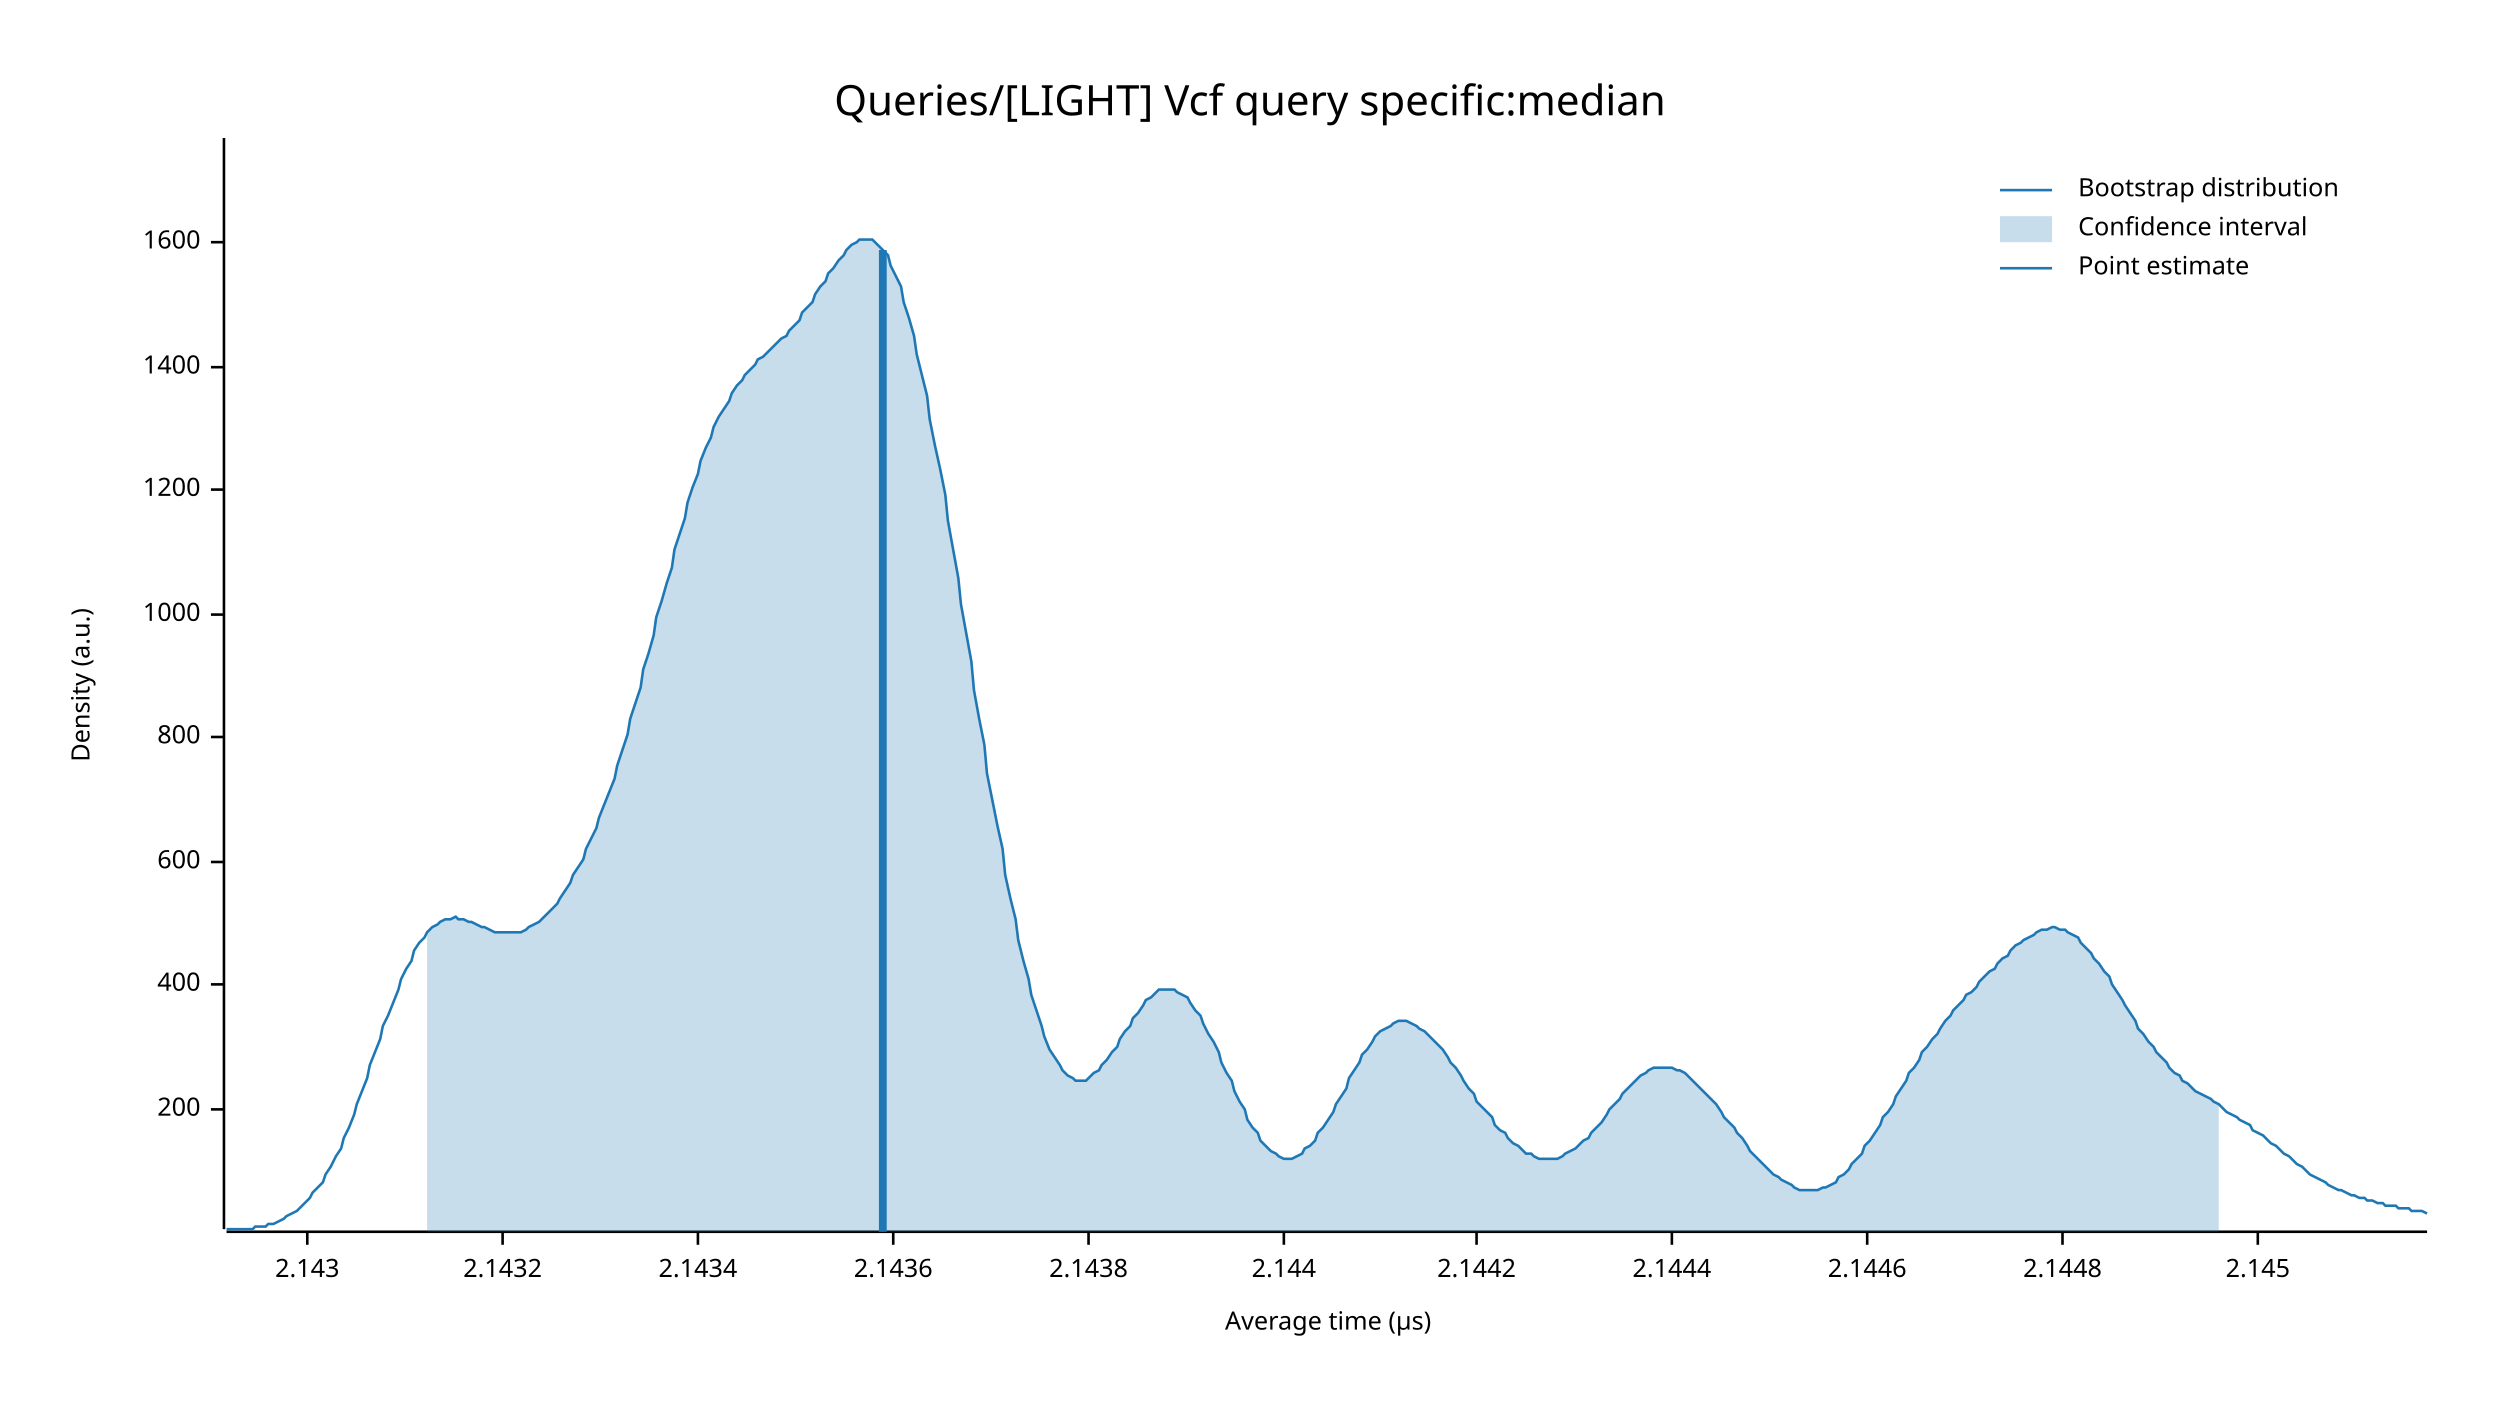
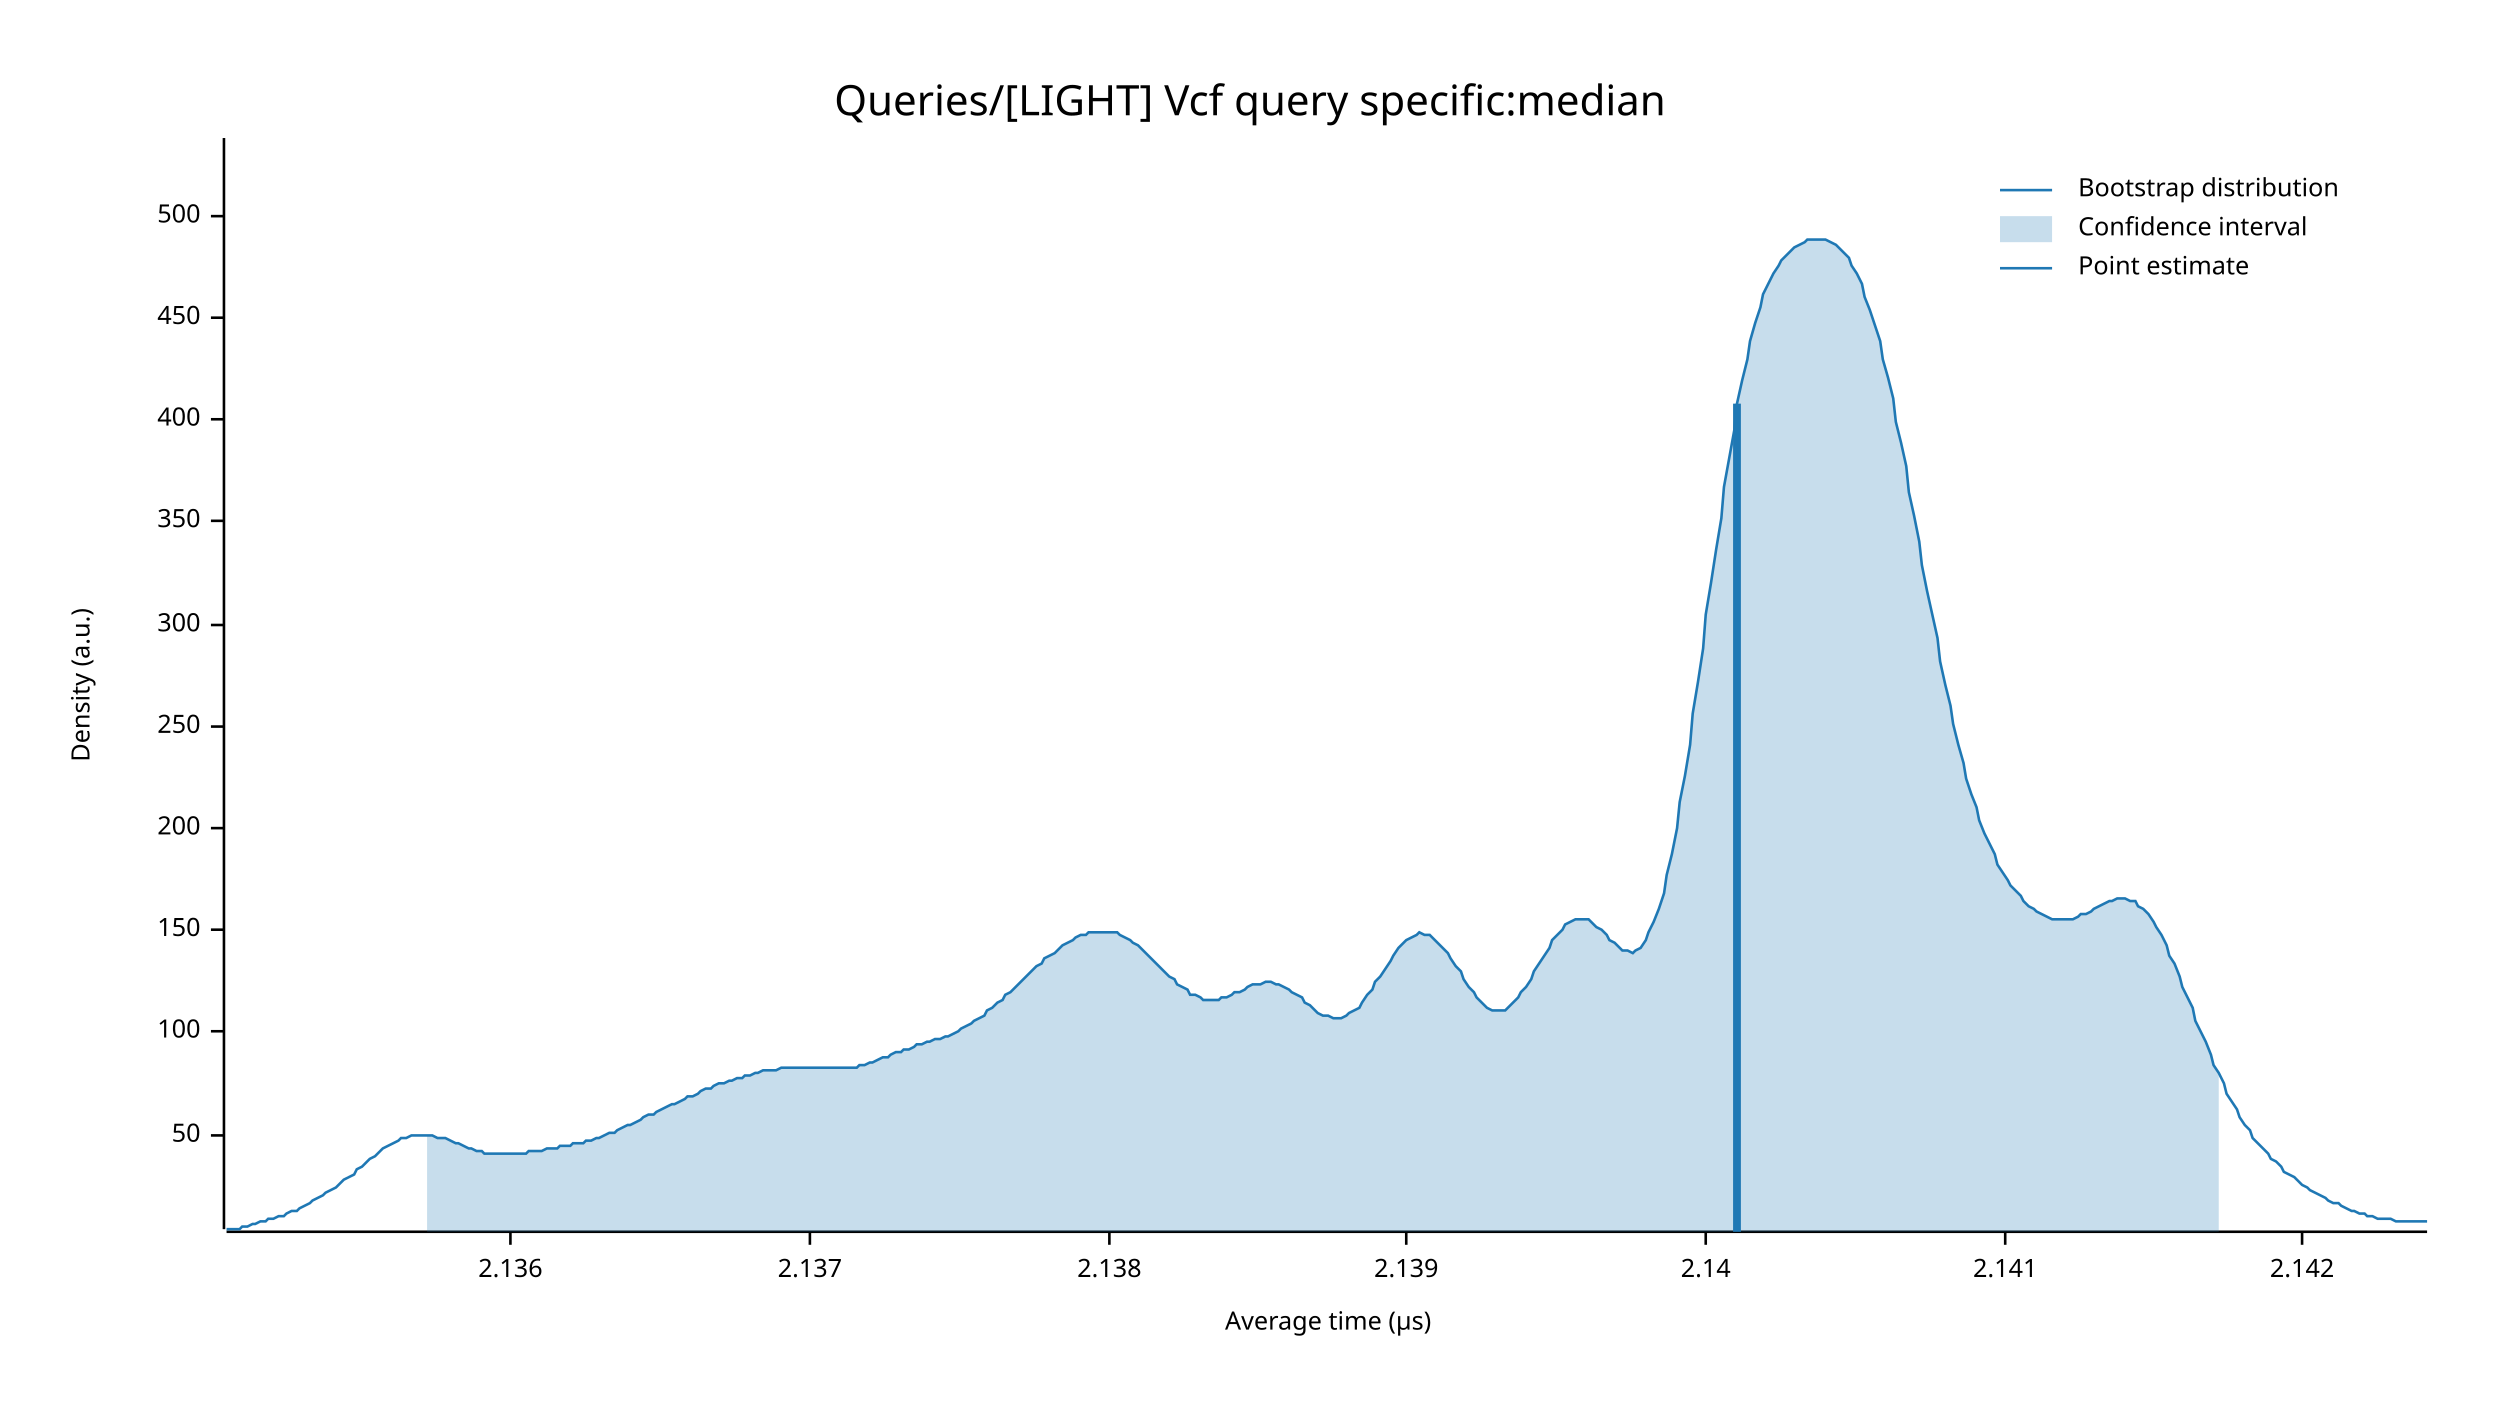
<svg xmlns="http://www.w3.org/2000/svg" width="960" height="540" viewBox="0 0 960 540">
  <text x="480" y="32" dy="0.76em" text-anchor="middle" font-family="sans-serif" font-size="16.129" opacity="1" fill="#000000">
Queries/[LIGHT] Vcf query specific:median
</text>
  <text x="27" y="263" dy="0.76em" text-anchor="middle" font-family="sans-serif" font-size="9.677" opacity="1" fill="#000000" transform="rotate(270, 27, 263)">
Density (a.u.)
</text>
  <text x="510" y="513" dy="-0.5ex" text-anchor="middle" font-family="sans-serif" font-size="9.677" opacity="1" fill="#000000">
Average time (µs)
</text>
  <polyline fill="none" opacity="1" stroke="#000000" stroke-width="1" points="86,53 86,472 " />
-   <text x="77" y="426" dy="0.5ex" text-anchor="end" font-family="sans-serif" font-size="9.677" opacity="1" fill="#000000">
+   <text x="77" y="436" dy="0.5ex" text-anchor="end" font-family="sans-serif" font-size="9.677" opacity="1" fill="#000000">
+ 50
+ </text>
+   <polyline fill="none" opacity="1" stroke="#000000" stroke-width="1" points="81,436 86,436 " />
+   <text x="77" y="396" dy="0.5ex" text-anchor="end" font-family="sans-serif" font-size="9.677" opacity="1" fill="#000000">
+ 100
+ </text>
+   <polyline fill="none" opacity="1" stroke="#000000" stroke-width="1" points="81,396 86,396 " />
+   <text x="77" y="357" dy="0.5ex" text-anchor="end" font-family="sans-serif" font-size="9.677" opacity="1" fill="#000000">
+ 150
+ </text>
+   <polyline fill="none" opacity="1" stroke="#000000" stroke-width="1" points="81,357 86,357 " />
+   <text x="77" y="318" dy="0.5ex" text-anchor="end" font-family="sans-serif" font-size="9.677" opacity="1" fill="#000000">
200
</text>
-   <polyline fill="none" opacity="1" stroke="#000000" stroke-width="1" points="81,426 86,426 " />
-   <text x="77" y="378" dy="0.5ex" text-anchor="end" font-family="sans-serif" font-size="9.677" opacity="1" fill="#000000">
+   <polyline fill="none" opacity="1" stroke="#000000" stroke-width="1" points="81,318 86,318 " />
+   <text x="77" y="279" dy="0.5ex" text-anchor="end" font-family="sans-serif" font-size="9.677" opacity="1" fill="#000000">
+ 250
+ </text>
+   <polyline fill="none" opacity="1" stroke="#000000" stroke-width="1" points="81,279 86,279 " />
+   <text x="77" y="240" dy="0.5ex" text-anchor="end" font-family="sans-serif" font-size="9.677" opacity="1" fill="#000000">
+ 300
+ </text>
+   <polyline fill="none" opacity="1" stroke="#000000" stroke-width="1" points="81,240 86,240 " />
+   <text x="77" y="200" dy="0.5ex" text-anchor="end" font-family="sans-serif" font-size="9.677" opacity="1" fill="#000000">
+ 350
+ </text>
+   <polyline fill="none" opacity="1" stroke="#000000" stroke-width="1" points="81,200 86,200 " />
+   <text x="77" y="161" dy="0.5ex" text-anchor="end" font-family="sans-serif" font-size="9.677" opacity="1" fill="#000000">
400
</text>
-   <polyline fill="none" opacity="1" stroke="#000000" stroke-width="1" points="81,378 86,378 " />
-   <text x="77" y="331" dy="0.5ex" text-anchor="end" font-family="sans-serif" font-size="9.677" opacity="1" fill="#000000">
- 600
+   <polyline fill="none" opacity="1" stroke="#000000" stroke-width="1" points="81,161 86,161 " />
+   <text x="77" y="122" dy="0.5ex" text-anchor="end" font-family="sans-serif" font-size="9.677" opacity="1" fill="#000000">
+ 450
</text>
-   <polyline fill="none" opacity="1" stroke="#000000" stroke-width="1" points="81,331 86,331 " />
-   <text x="77" y="283" dy="0.5ex" text-anchor="end" font-family="sans-serif" font-size="9.677" opacity="1" fill="#000000">
- 800
+   <polyline fill="none" opacity="1" stroke="#000000" stroke-width="1" points="81,122 86,122 " />
+   <text x="77" y="83" dy="0.5ex" text-anchor="end" font-family="sans-serif" font-size="9.677" opacity="1" fill="#000000">
+ 500
</text>
-   <polyline fill="none" opacity="1" stroke="#000000" stroke-width="1" points="81,283 86,283 " />
-   <text x="77" y="236" dy="0.5ex" text-anchor="end" font-family="sans-serif" font-size="9.677" opacity="1" fill="#000000">
- 1000
+   <polyline fill="none" opacity="1" stroke="#000000" stroke-width="1" points="81,83 86,83 " />
+   <polyline fill="none" opacity="1" stroke="#000000" stroke-width="1" points="87,473 932,473 " />
+   <text x="196" y="483" dy="0.76em" text-anchor="middle" font-family="sans-serif" font-size="9.677" opacity="1" fill="#000000">
+ 2.136
</text>
-   <polyline fill="none" opacity="1" stroke="#000000" stroke-width="1" points="81,236 86,236 " />
-   <text x="77" y="188" dy="0.5ex" text-anchor="end" font-family="sans-serif" font-size="9.677" opacity="1" fill="#000000">
- 1200
+   <polyline fill="none" opacity="1" stroke="#000000" stroke-width="1" points="196,473 196,478 " />
+   <text x="311" y="483" dy="0.76em" text-anchor="middle" font-family="sans-serif" font-size="9.677" opacity="1" fill="#000000">
+ 2.137
</text>
-   <polyline fill="none" opacity="1" stroke="#000000" stroke-width="1" points="81,188 86,188 " />
-   <text x="77" y="141" dy="0.5ex" text-anchor="end" font-family="sans-serif" font-size="9.677" opacity="1" fill="#000000">
- 1400
+   <polyline fill="none" opacity="1" stroke="#000000" stroke-width="1" points="311,473 311,478 " />
+   <text x="426" y="483" dy="0.76em" text-anchor="middle" font-family="sans-serif" font-size="9.677" opacity="1" fill="#000000">
+ 2.138
</text>
-   <polyline fill="none" opacity="1" stroke="#000000" stroke-width="1" points="81,141 86,141 " />
-   <text x="77" y="93" dy="0.5ex" text-anchor="end" font-family="sans-serif" font-size="9.677" opacity="1" fill="#000000">
- 1600
+   <polyline fill="none" opacity="1" stroke="#000000" stroke-width="1" points="426,473 426,478 " />
+   <text x="540" y="483" dy="0.76em" text-anchor="middle" font-family="sans-serif" font-size="9.677" opacity="1" fill="#000000">
+ 2.139
</text>
-   <polyline fill="none" opacity="1" stroke="#000000" stroke-width="1" points="81,93 86,93 " />
-   <polyline fill="none" opacity="1" stroke="#000000" stroke-width="1" points="87,473 932,473 " />
-   <text x="118" y="483" dy="0.76em" text-anchor="middle" font-family="sans-serif" font-size="9.677" opacity="1" fill="#000000">
- 2.143
+   <polyline fill="none" opacity="1" stroke="#000000" stroke-width="1" points="540,473 540,478 " />
+   <text x="655" y="483" dy="0.76em" text-anchor="middle" font-family="sans-serif" font-size="9.677" opacity="1" fill="#000000">
+ 2.14
</text>
-   <polyline fill="none" opacity="1" stroke="#000000" stroke-width="1" points="118,473 118,478 " />
-   <text x="193" y="483" dy="0.76em" text-anchor="middle" font-family="sans-serif" font-size="9.677" opacity="1" fill="#000000">
- 2.1432
+   <polyline fill="none" opacity="1" stroke="#000000" stroke-width="1" points="655,473 655,478 " />
+   <text x="770" y="483" dy="0.76em" text-anchor="middle" font-family="sans-serif" font-size="9.677" opacity="1" fill="#000000">
+ 2.141
</text>
-   <polyline fill="none" opacity="1" stroke="#000000" stroke-width="1" points="193,473 193,478 " />
-   <text x="268" y="483" dy="0.76em" text-anchor="middle" font-family="sans-serif" font-size="9.677" opacity="1" fill="#000000">
- 2.1434
+   <polyline fill="none" opacity="1" stroke="#000000" stroke-width="1" points="770,473 770,478 " />
+   <text x="884" y="483" dy="0.76em" text-anchor="middle" font-family="sans-serif" font-size="9.677" opacity="1" fill="#000000">
+ 2.142
</text>
-   <polyline fill="none" opacity="1" stroke="#000000" stroke-width="1" points="268,473 268,478 " />
-   <text x="343" y="483" dy="0.76em" text-anchor="middle" font-family="sans-serif" font-size="9.677" opacity="1" fill="#000000">
- 2.1436
- </text>
-   <polyline fill="none" opacity="1" stroke="#000000" stroke-width="1" points="343,473 343,478 " />
-   <text x="418" y="483" dy="0.76em" text-anchor="middle" font-family="sans-serif" font-size="9.677" opacity="1" fill="#000000">
- 2.1438
- </text>
-   <polyline fill="none" opacity="1" stroke="#000000" stroke-width="1" points="418,473 418,478 " />
-   <text x="493" y="483" dy="0.76em" text-anchor="middle" font-family="sans-serif" font-size="9.677" opacity="1" fill="#000000">
- 2.144
- </text>
-   <polyline fill="none" opacity="1" stroke="#000000" stroke-width="1" points="493,473 493,478 " />
-   <text x="567" y="483" dy="0.76em" text-anchor="middle" font-family="sans-serif" font-size="9.677" opacity="1" fill="#000000">
- 2.1442
- </text>
-   <polyline fill="none" opacity="1" stroke="#000000" stroke-width="1" points="567,473 567,478 " />
-   <text x="642" y="483" dy="0.76em" text-anchor="middle" font-family="sans-serif" font-size="9.677" opacity="1" fill="#000000">
- 2.1444
- </text>
-   <polyline fill="none" opacity="1" stroke="#000000" stroke-width="1" points="642,473 642,478 " />
-   <text x="717" y="483" dy="0.76em" text-anchor="middle" font-family="sans-serif" font-size="9.677" opacity="1" fill="#000000">
- 2.1446
- </text>
-   <polyline fill="none" opacity="1" stroke="#000000" stroke-width="1" points="717,473 717,478 " />
-   <text x="792" y="483" dy="0.76em" text-anchor="middle" font-family="sans-serif" font-size="9.677" opacity="1" fill="#000000">
- 2.1448
- </text>
-   <polyline fill="none" opacity="1" stroke="#000000" stroke-width="1" points="792,473 792,478 " />
-   <text x="867" y="483" dy="0.76em" text-anchor="middle" font-family="sans-serif" font-size="9.677" opacity="1" fill="#000000">
- 2.145
- </text>
-   <polyline fill="none" opacity="1" stroke="#000000" stroke-width="1" points="867,473 867,478 " />
-   <polyline fill="none" opacity="1" stroke="#1F78B4" stroke-width="1" points="87,472 88,472 90,472 92,472 93,472 95,472 97,472 98,471 100,471 102,471 103,470 105,470 107,469 109,468 110,467 112,466 114,465 115,464 117,462 119,460 120,458 122,456 124,454 125,451 127,448 129,444 131,441 132,437 134,433 136,428 137,424 139,419 141,414 142,409 144,404 146,399 147,394 149,390 151,385 153,380 154,376 156,372 158,369 159,365 161,362 163,360 164,358 166,356 168,355 169,354 171,353 173,353 175,352 176,353 178,353 180,354 181,354 183,355 185,356 186,356 188,357 190,358 191,358 193,358 195,358 197,358 198,358 200,358 202,357 203,356 205,355 207,354 208,353 210,351 212,349 214,347 215,345 217,342 219,339 220,336 222,333 224,330 225,326 227,322 229,318 230,314 232,309 234,304 236,299 237,294 239,288 241,282 242,276 244,270 246,264 247,257 249,251 251,244 252,237 254,231 256,224 258,218 259,211 261,205 263,199 264,193 266,187 268,182 269,177 271,172 273,168 274,164 276,160 278,157 280,154 281,151 283,148 285,146 286,144 288,142 290,140 291,138 293,137 295,135 296,134 298,132 300,130 302,129 303,127 305,125 307,123 308,120 310,118 312,116 313,113 315,110 317,108 318,105 320,103 322,100 324,98 325,96 327,94 329,93 330,92 332,92 334,92 335,92 337,94 339,96 341,98 342,102 344,106 346,110 347,116 349,122 351,129 352,136 354,144 356,152 357,161 359,171 361,180 363,190 364,200 366,211 368,222 369,232 371,243 373,254 374,265 376,276 378,286 379,297 381,307 383,317 385,326 386,336 388,345 390,353 391,361 393,369 395,376 396,382 398,388 400,394 401,398 403,403 405,406 407,409 408,411 410,413 412,414 413,415 415,415 417,415 418,414 420,412 422,411 423,409 425,407 427,404 429,402 430,399 432,396 434,394 435,391 437,389 439,386 440,384 442,383 444,381 445,380 447,380 449,380 451,380 452,381 454,382 456,383 457,385 459,388 461,390 462,393 464,397 466,400 468,404 469,408 471,412 473,415 474,419 476,423 478,426 479,430 481,433 483,435 484,438 486,440 488,442 490,443 491,444 493,445 495,445 496,445 498,444 500,443 501,441 503,440 505,438 506,435 508,433 510,430 512,427 513,424 515,421 517,418 518,414 520,411 522,408 523,405 525,403 527,400 528,398 530,396 532,395 534,394 535,393 537,392 539,392 540,392 542,393 544,394 545,395 547,396 549,398 550,399 552,401 554,403 556,406 557,408 559,410 561,413 562,415 564,418 566,420 567,423 569,425 571,427 573,429 574,432 576,434 578,435 579,437 581,439 583,440 584,441 586,443 588,443 589,444 591,445 593,445 595,445 596,445 598,445 600,444 601,443 603,442 605,441 606,440 608,438 610,437 611,435 613,433 615,431 617,428 618,426 620,424 622,422 623,420 625,418 627,416 628,415 630,413 632,412 633,411 635,410 637,410 639,410 640,410 642,410 644,411 645,411 647,412 649,414 650,415 652,417 654,419 655,420 657,422 659,424 661,427 662,429 664,431 666,433 667,435 669,437 671,440 672,442 674,444 676,446 677,447 679,449 681,451 683,452 684,453 686,454 688,455 689,456 691,457 693,457 694,457 696,457 698,457 700,456 701,456 703,455 705,454 706,452 708,451 710,449 711,447 713,445 715,443 716,440 718,438 720,435 722,432 723,429 725,427 727,424 728,421 730,418 732,415 733,412 735,410 737,407 738,404 740,402 742,399 744,397 745,395 747,392 749,390 750,388 752,386 754,384 755,382 757,381 759,379 760,377 762,375 764,373 766,372 767,370 769,368 771,367 772,365 774,363 776,362 777,361 779,360 781,359 782,358 784,357 786,357 788,356 789,356 791,357 793,357 794,358 796,359 798,360 799,362 801,364 803,366 804,368 806,370 808,373 810,375 811,378 813,381 815,384 816,386 818,389 820,392 821,395 823,397 825,400 827,402 828,404 830,406 832,408 833,410 835,412 837,413 838,415 840,416 842,418 843,419 845,420 847,421 849,422 850,423 852,424 854,426 855,427 857,428 859,429 860,430 862,431 864,432 865,434 867,435 869,436 871,438 872,439 874,440 876,442 877,443 879,444 881,446 882,447 884,448 886,450 887,451 889,452 891,453 893,454 894,455 896,456 898,457 899,457 901,458 903,459 904,459 906,460 908,460 909,461 911,461 913,462 915,462 916,463 918,463 920,463 921,464 923,464 925,464 926,465 928,465 930,465 932,466 " />
-   <polygon opacity="0.25" fill="#1F78B4" points="164,358 166,356 168,355 169,354 171,353 173,353 175,352 176,353 178,353 180,354 181,354 183,355 185,356 186,356 188,357 190,358 191,358 193,358 195,358 197,358 198,358 200,358 202,357 203,356 205,355 207,354 208,353 210,351 212,349 214,347 215,345 217,342 219,339 220,336 222,333 224,330 225,326 227,322 229,318 230,314 232,309 234,304 236,299 237,294 239,288 241,282 242,276 244,270 246,264 247,257 249,251 251,244 252,237 254,231 256,224 258,218 259,211 261,205 263,199 264,193 266,187 268,182 269,177 271,172 273,168 274,164 276,160 278,157 280,154 281,151 283,148 285,146 286,144 288,142 290,140 291,138 293,137 295,135 296,134 298,132 300,130 302,129 303,127 305,125 307,123 308,120 310,118 312,116 313,113 315,110 317,108 318,105 320,103 322,100 324,98 325,96 327,94 329,93 330,92 332,92 334,92 335,92 337,94 339,96 341,98 342,102 344,106 346,110 347,116 349,122 351,129 352,136 354,144 356,152 357,161 359,171 361,180 363,190 364,200 366,211 368,222 369,232 371,243 373,254 374,265 376,276 378,286 379,297 381,307 383,317 385,326 386,336 388,345 390,353 391,361 393,369 395,376 396,382 398,388 400,394 401,398 403,403 405,406 407,409 408,411 410,413 412,414 413,415 415,415 417,415 418,414 420,412 422,411 423,409 425,407 427,404 429,402 430,399 432,396 434,394 435,391 437,389 439,386 440,384 442,383 444,381 445,380 447,380 449,380 451,380 452,381 454,382 456,383 457,385 459,388 461,390 462,393 464,397 466,400 468,404 469,408 471,412 473,415 474,419 476,423 478,426 479,430 481,433 483,435 484,438 486,440 488,442 490,443 491,444 493,445 495,445 496,445 498,444 500,443 501,441 503,440 505,438 506,435 508,433 510,430 512,427 513,424 515,421 517,418 518,414 520,411 522,408 523,405 525,403 527,400 528,398 530,396 532,395 534,394 535,393 537,392 539,392 540,392 542,393 544,394 545,395 547,396 549,398 550,399 552,401 554,403 556,406 557,408 559,410 561,413 562,415 564,418 566,420 567,423 569,425 571,427 573,429 574,432 576,434 578,435 579,437 581,439 583,440 584,441 586,443 588,443 589,444 591,445 593,445 595,445 596,445 598,445 600,444 601,443 603,442 605,441 606,440 608,438 610,437 611,435 613,433 615,431 617,428 618,426 620,424 622,422 623,420 625,418 627,416 628,415 630,413 632,412 633,411 635,410 637,410 639,410 640,410 642,410 644,411 645,411 647,412 649,414 650,415 652,417 654,419 655,420 657,422 659,424 661,427 662,429 664,431 666,433 667,435 669,437 671,440 672,442 674,444 676,446 677,447 679,449 681,451 683,452 684,453 686,454 688,455 689,456 691,457 693,457 694,457 696,457 698,457 700,456 701,456 703,455 705,454 706,452 708,451 710,449 711,447 713,445 715,443 716,440 718,438 720,435 722,432 723,429 725,427 727,424 728,421 730,418 732,415 733,412 735,410 737,407 738,404 740,402 742,399 744,397 745,395 747,392 749,390 750,388 752,386 754,384 755,382 757,381 759,379 760,377 762,375 764,373 766,372 767,370 769,368 771,367 772,365 774,363 776,362 777,361 779,360 781,359 782,358 784,357 786,357 788,356 789,356 791,357 793,357 794,358 796,359 798,360 799,362 801,364 803,366 804,368 806,370 808,373 810,375 811,378 813,381 815,384 816,386 818,389 820,392 821,395 823,397 825,400 827,402 828,404 830,406 832,408 833,410 835,412 837,413 838,415 840,416 842,418 843,419 845,420 847,421 849,422 850,423 852,424 852,473 164,473 " />
-   <polyline fill="none" opacity="1" stroke="#1F78B4" stroke-width="3" points="339,473 339,96 " />
+   <polyline fill="none" opacity="1" stroke="#000000" stroke-width="1" points="884,473 884,478 " />
+   <polyline fill="none" opacity="1" stroke="#1F78B4" stroke-width="1" points="87,472 88,472 90,472 92,472 93,471 95,471 97,470 98,470 100,469 102,469 103,468 105,468 107,467 109,467 110,466 112,465 114,465 115,464 117,463 119,462 120,461 122,460 124,459 125,458 127,457 129,456 131,454 132,453 134,452 136,451 137,449 139,448 141,446 142,445 144,444 146,442 147,441 149,440 151,439 153,438 154,437 156,437 158,436 159,436 161,436 163,436 164,436 166,436 168,437 169,437 171,437 173,438 175,439 176,439 178,440 180,441 181,441 183,442 185,442 186,443 188,443 190,443 191,443 193,443 195,443 197,443 198,443 200,443 202,443 203,442 205,442 207,442 208,442 210,441 212,441 214,441 215,440 217,440 219,440 220,439 222,439 224,439 225,438 227,438 229,437 230,437 232,436 234,435 236,435 237,434 239,433 241,432 242,432 244,431 246,430 247,429 249,428 251,428 252,427 254,426 256,425 258,424 259,424 261,423 263,422 264,421 266,421 268,420 269,419 271,418 273,418 274,417 276,416 278,416 280,415 281,415 283,414 285,414 286,413 288,413 290,412 291,412 293,411 295,411 296,411 298,411 300,410 302,410 303,410 305,410 307,410 308,410 310,410 312,410 313,410 315,410 317,410 318,410 320,410 322,410 324,410 325,410 327,410 329,410 330,409 332,409 334,408 335,408 337,407 339,406 341,406 342,405 344,404 346,404 347,403 349,403 351,402 352,401 354,401 356,400 357,400 359,399 361,399 363,398 364,398 366,397 368,396 369,395 371,394 373,393 374,392 376,391 378,390 379,388 381,387 383,385 385,384 386,382 388,381 390,379 391,378 393,376 395,374 396,373 398,371 400,370 401,368 403,367 405,366 407,364 408,363 410,362 412,361 413,360 415,359 417,359 418,358 420,358 422,358 423,358 425,358 427,358 429,358 430,359 432,360 434,361 435,362 437,363 439,365 440,366 442,368 444,370 445,371 447,373 449,375 451,376 452,378 454,379 456,380 457,382 459,382 461,383 462,384 464,384 466,384 468,384 469,383 471,383 473,382 474,381 476,381 478,380 479,379 481,378 483,378 484,378 486,377 488,377 490,378 491,378 493,379 495,380 496,381 498,382 500,383 501,385 503,386 505,388 506,389 508,390 510,390 512,391 513,391 515,391 517,390 518,389 520,388 522,387 523,385 525,382 527,380 528,377 530,375 532,372 534,369 535,367 537,364 539,362 540,361 542,360 544,359 545,358 547,359 549,359 550,360 552,362 554,364 556,366 557,368 559,371 561,373 562,376 564,379 566,381 567,383 569,385 571,387 573,388 574,388 576,388 578,388 579,387 581,385 583,383 584,381 586,379 588,376 589,373 591,370 593,367 595,364 596,361 598,359 600,357 601,355 603,354 605,353 606,353 608,353 610,353 611,354 613,356 615,357 617,359 618,361 620,362 622,364 623,365 625,365 627,366 628,365 630,364 632,361 633,358 635,354 637,349 639,343 640,336 642,328 644,318 645,308 647,298 649,286 650,274 652,262 654,249 655,236 657,224 659,211 661,199 662,187 664,176 666,165 667,155 669,146 671,138 672,131 674,124 676,118 677,113 679,109 681,105 683,102 684,100 686,98 688,96 689,95 691,94 693,93 694,92 696,92 698,92 700,92 701,92 703,93 705,94 706,95 708,97 710,99 711,102 713,105 715,109 716,114 718,119 720,125 722,131 723,138 725,145 727,153 728,162 730,170 732,179 733,189 735,198 737,208 738,217 740,227 742,236 744,245 745,254 747,263 749,271 750,278 752,286 754,293 755,299 757,305 759,310 760,315 762,320 764,324 766,328 767,332 769,335 771,338 772,340 774,342 776,344 777,346 779,348 781,349 782,350 784,351 786,352 788,353 789,353 791,353 793,353 794,353 796,353 798,352 799,351 801,351 803,350 804,349 806,348 808,347 810,346 811,346 813,345 815,345 816,345 818,346 820,346 821,348 823,349 825,351 827,354 828,356 830,359 832,363 833,367 835,370 837,375 838,379 840,383 842,387 843,392 845,396 847,400 849,405 850,409 852,412 854,416 855,420 857,423 859,426 860,429 862,432 864,434 865,437 867,439 869,441 871,443 872,445 874,446 876,448 877,450 879,451 881,452 882,453 884,455 886,456 887,457 889,458 891,459 893,460 894,461 896,462 898,462 899,463 901,464 903,465 904,465 906,466 908,466 909,467 911,467 913,468 915,468 916,468 918,468 920,469 921,469 923,469 925,469 926,469 928,469 930,469 932,469 " />
+   <polygon opacity="0.25" fill="#1F78B4" points="164,436 166,436 168,437 169,437 171,437 173,438 175,439 176,439 178,440 180,441 181,441 183,442 185,442 186,443 188,443 190,443 191,443 193,443 195,443 197,443 198,443 200,443 202,443 203,442 205,442 207,442 208,442 210,441 212,441 214,441 215,440 217,440 219,440 220,439 222,439 224,439 225,438 227,438 229,437 230,437 232,436 234,435 236,435 237,434 239,433 241,432 242,432 244,431 246,430 247,429 249,428 251,428 252,427 254,426 256,425 258,424 259,424 261,423 263,422 264,421 266,421 268,420 269,419 271,418 273,418 274,417 276,416 278,416 280,415 281,415 283,414 285,414 286,413 288,413 290,412 291,412 293,411 295,411 296,411 298,411 300,410 302,410 303,410 305,410 307,410 308,410 310,410 312,410 313,410 315,410 317,410 318,410 320,410 322,410 324,410 325,410 327,410 329,410 330,409 332,409 334,408 335,408 337,407 339,406 341,406 342,405 344,404 346,404 347,403 349,403 351,402 352,401 354,401 356,400 357,400 359,399 361,399 363,398 364,398 366,397 368,396 369,395 371,394 373,393 374,392 376,391 378,390 379,388 381,387 383,385 385,384 386,382 388,381 390,379 391,378 393,376 395,374 396,373 398,371 400,370 401,368 403,367 405,366 407,364 408,363 410,362 412,361 413,360 415,359 417,359 418,358 420,358 422,358 423,358 425,358 427,358 429,358 430,359 432,360 434,361 435,362 437,363 439,365 440,366 442,368 444,370 445,371 447,373 449,375 451,376 452,378 454,379 456,380 457,382 459,382 461,383 462,384 464,384 466,384 468,384 469,383 471,383 473,382 474,381 476,381 478,380 479,379 481,378 483,378 484,378 486,377 488,377 490,378 491,378 493,379 495,380 496,381 498,382 500,383 501,385 503,386 505,388 506,389 508,390 510,390 512,391 513,391 515,391 517,390 518,389 520,388 522,387 523,385 525,382 527,380 528,377 530,375 532,372 534,369 535,367 537,364 539,362 540,361 542,360 544,359 545,358 547,359 549,359 550,360 552,362 554,364 556,366 557,368 559,371 561,373 562,376 564,379 566,381 567,383 569,385 571,387 573,388 574,388 576,388 578,388 579,387 581,385 583,383 584,381 586,379 588,376 589,373 591,370 593,367 595,364 596,361 598,359 600,357 601,355 603,354 605,353 606,353 608,353 610,353 611,354 613,356 615,357 617,359 618,361 620,362 622,364 623,365 625,365 627,366 628,365 630,364 632,361 633,358 635,354 637,349 639,343 640,336 642,328 644,318 645,308 647,298 649,286 650,274 652,262 654,249 655,236 657,224 659,211 661,199 662,187 664,176 666,165 667,155 669,146 671,138 672,131 674,124 676,118 677,113 679,109 681,105 683,102 684,100 686,98 688,96 689,95 691,94 693,93 694,92 696,92 698,92 700,92 701,92 703,93 705,94 706,95 708,97 710,99 711,102 713,105 715,109 716,114 718,119 720,125 722,131 723,138 725,145 727,153 728,162 730,170 732,179 733,189 735,198 737,208 738,217 740,227 742,236 744,245 745,254 747,263 749,271 750,278 752,286 754,293 755,299 757,305 759,310 760,315 762,320 764,324 766,328 767,332 769,335 771,338 772,340 774,342 776,344 777,346 779,348 781,349 782,350 784,351 786,352 788,353 789,353 791,353 793,353 794,353 796,353 798,352 799,351 801,351 803,350 804,349 806,348 808,347 810,346 811,346 813,345 815,345 816,345 818,346 820,346 821,348 823,349 825,351 827,354 828,356 830,359 832,363 833,367 835,370 837,375 838,379 840,383 842,387 843,392 845,396 847,400 849,405 850,409 852,412 852,473 164,473 " />
+   <polyline fill="none" opacity="1" stroke="#1F78B4" stroke-width="3" points="667,473 667,155 " />
  <text x="798" y="68" dy="0.76em" text-anchor="start" font-family="sans-serif" font-size="9.677" opacity="1" fill="#000000">
Bootstrap distribution
</text>
  <text x="798" y="83" dy="0.76em" text-anchor="start" font-family="sans-serif" font-size="9.677" opacity="1" fill="#000000">
Confidence interval
</text>
  <text x="798" y="98" dy="0.76em" text-anchor="start" font-family="sans-serif" font-size="9.677" opacity="1" fill="#000000">
Point estimate
</text>
  <polyline fill="none" opacity="1" stroke="#1F78B4" stroke-width="1" points="768,73 788,73 " />
  <rect x="768" y="83" width="20" height="10" opacity="0.25" fill="#1F78B4" stroke="none" />
  <polyline fill="none" opacity="1" stroke="#1F78B4" stroke-width="1" points="768,103 788,103 " />
</svg>
